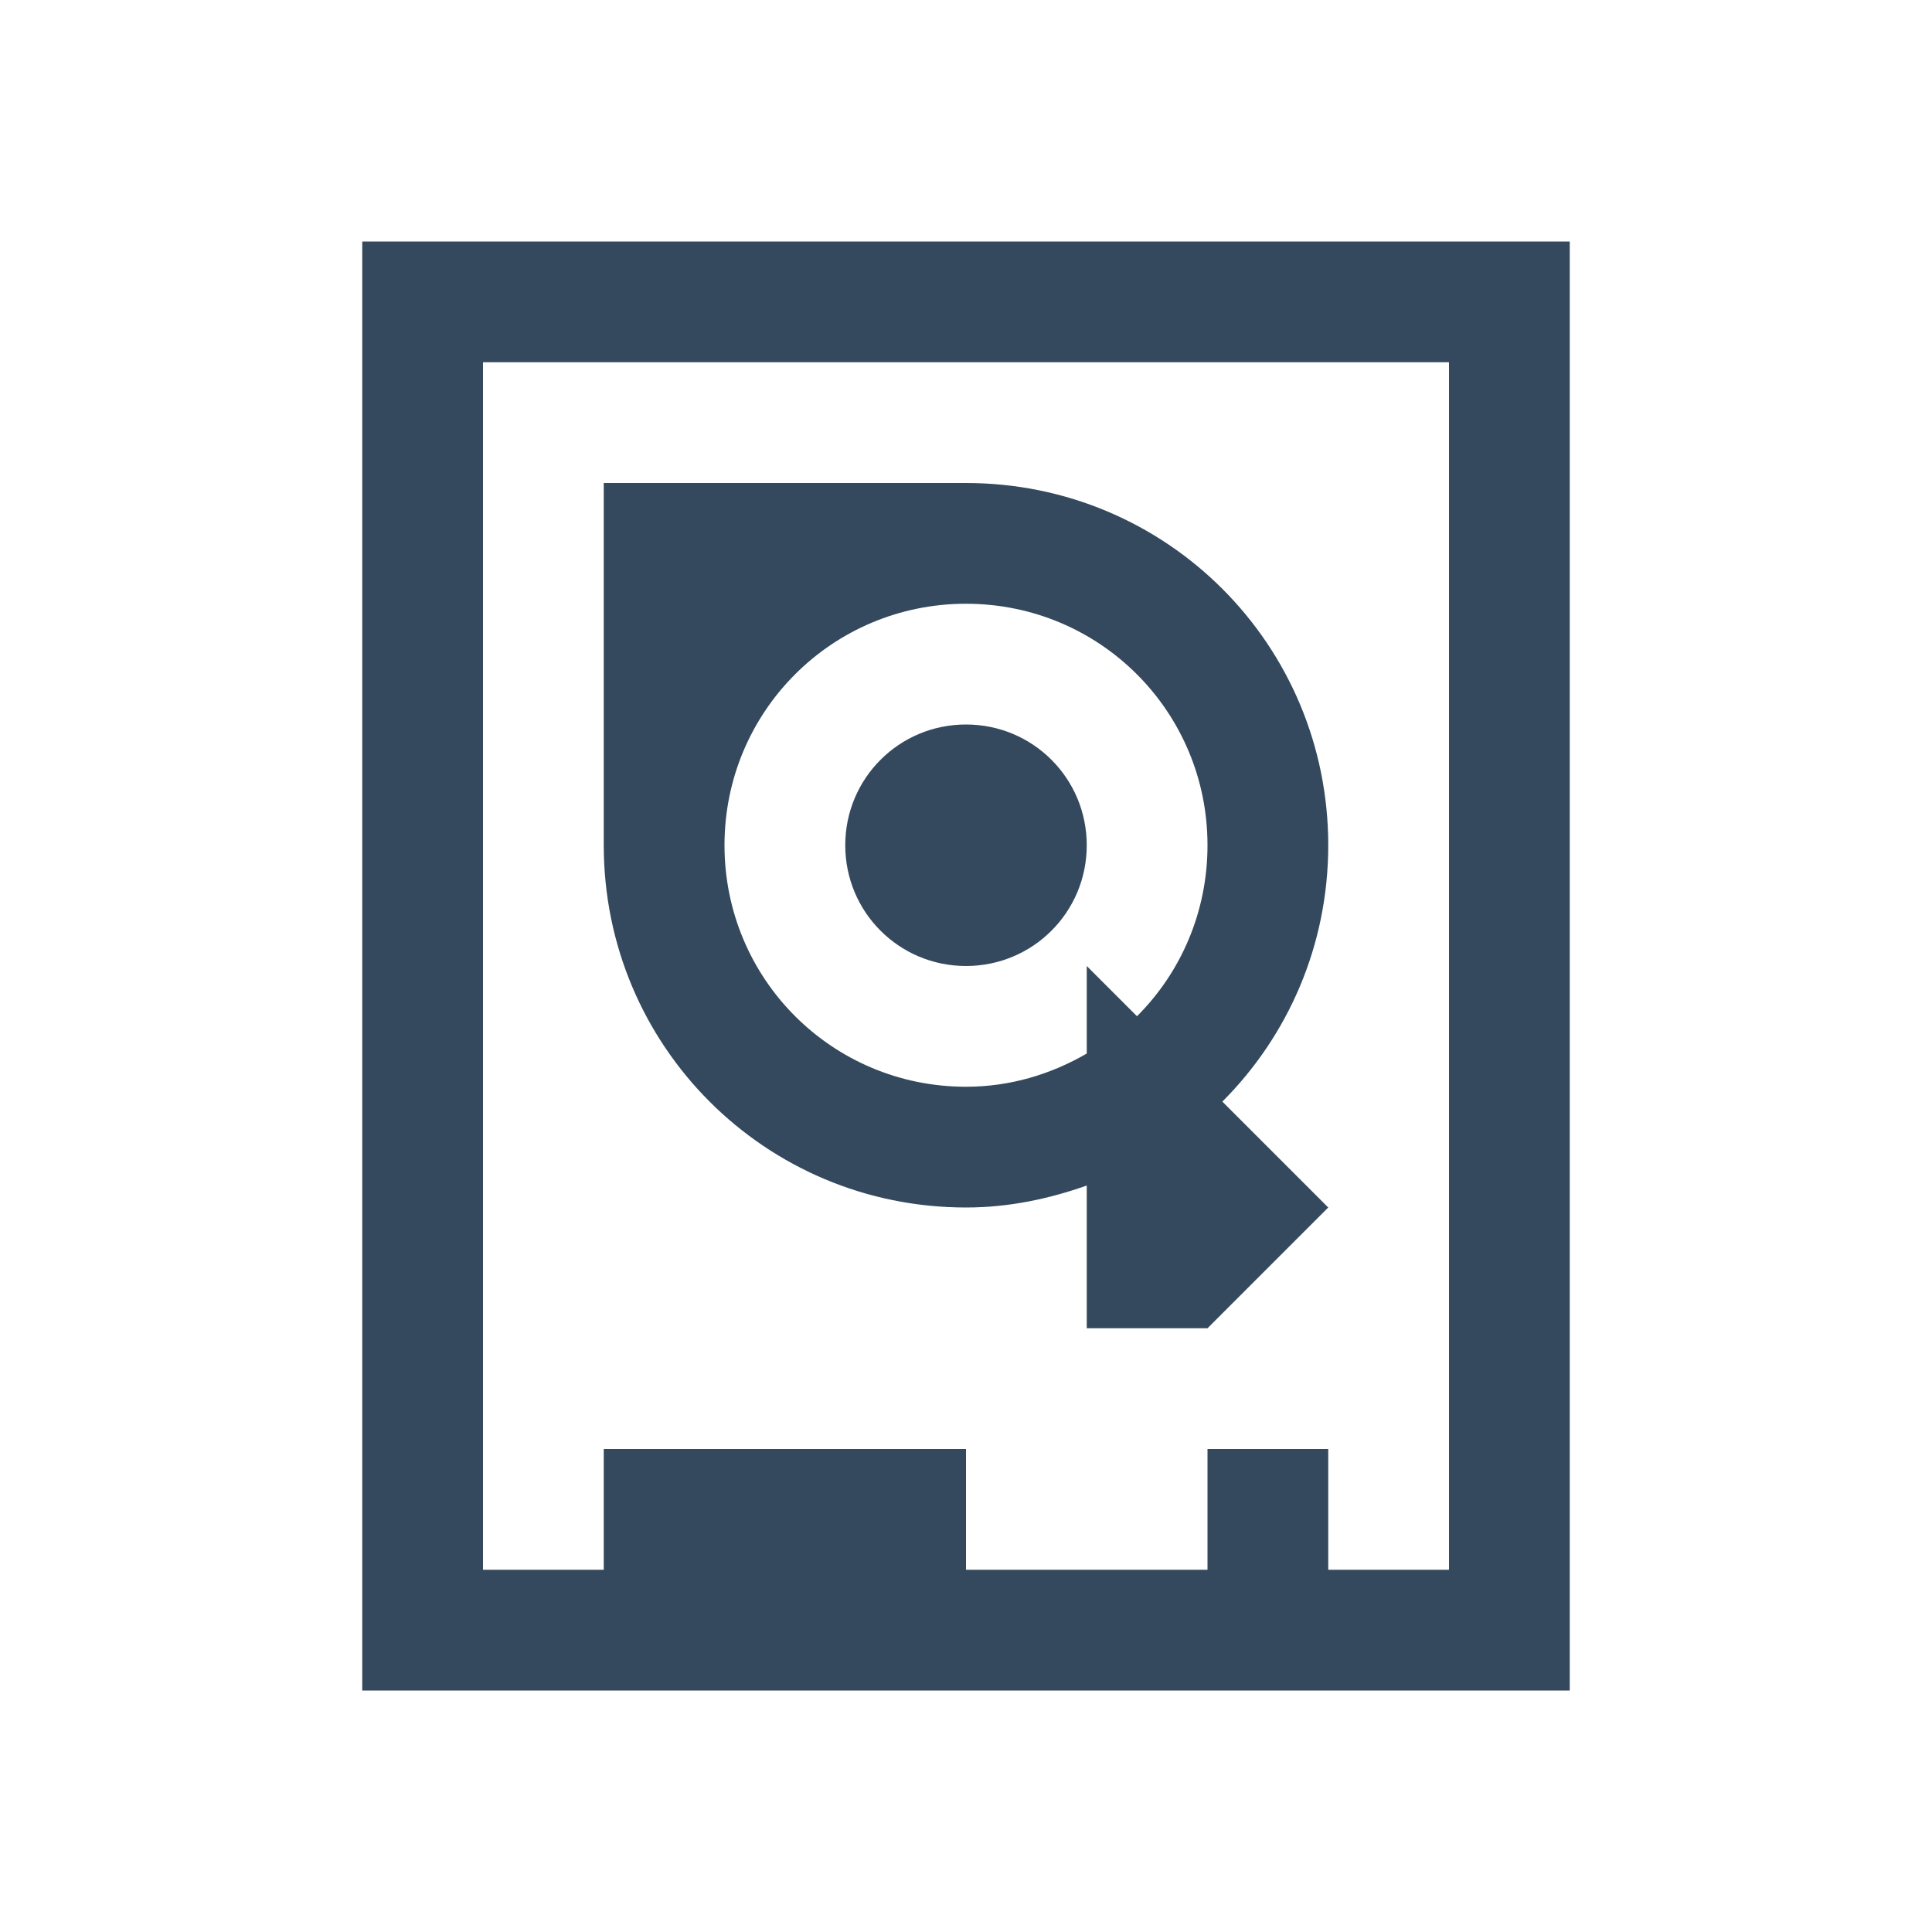
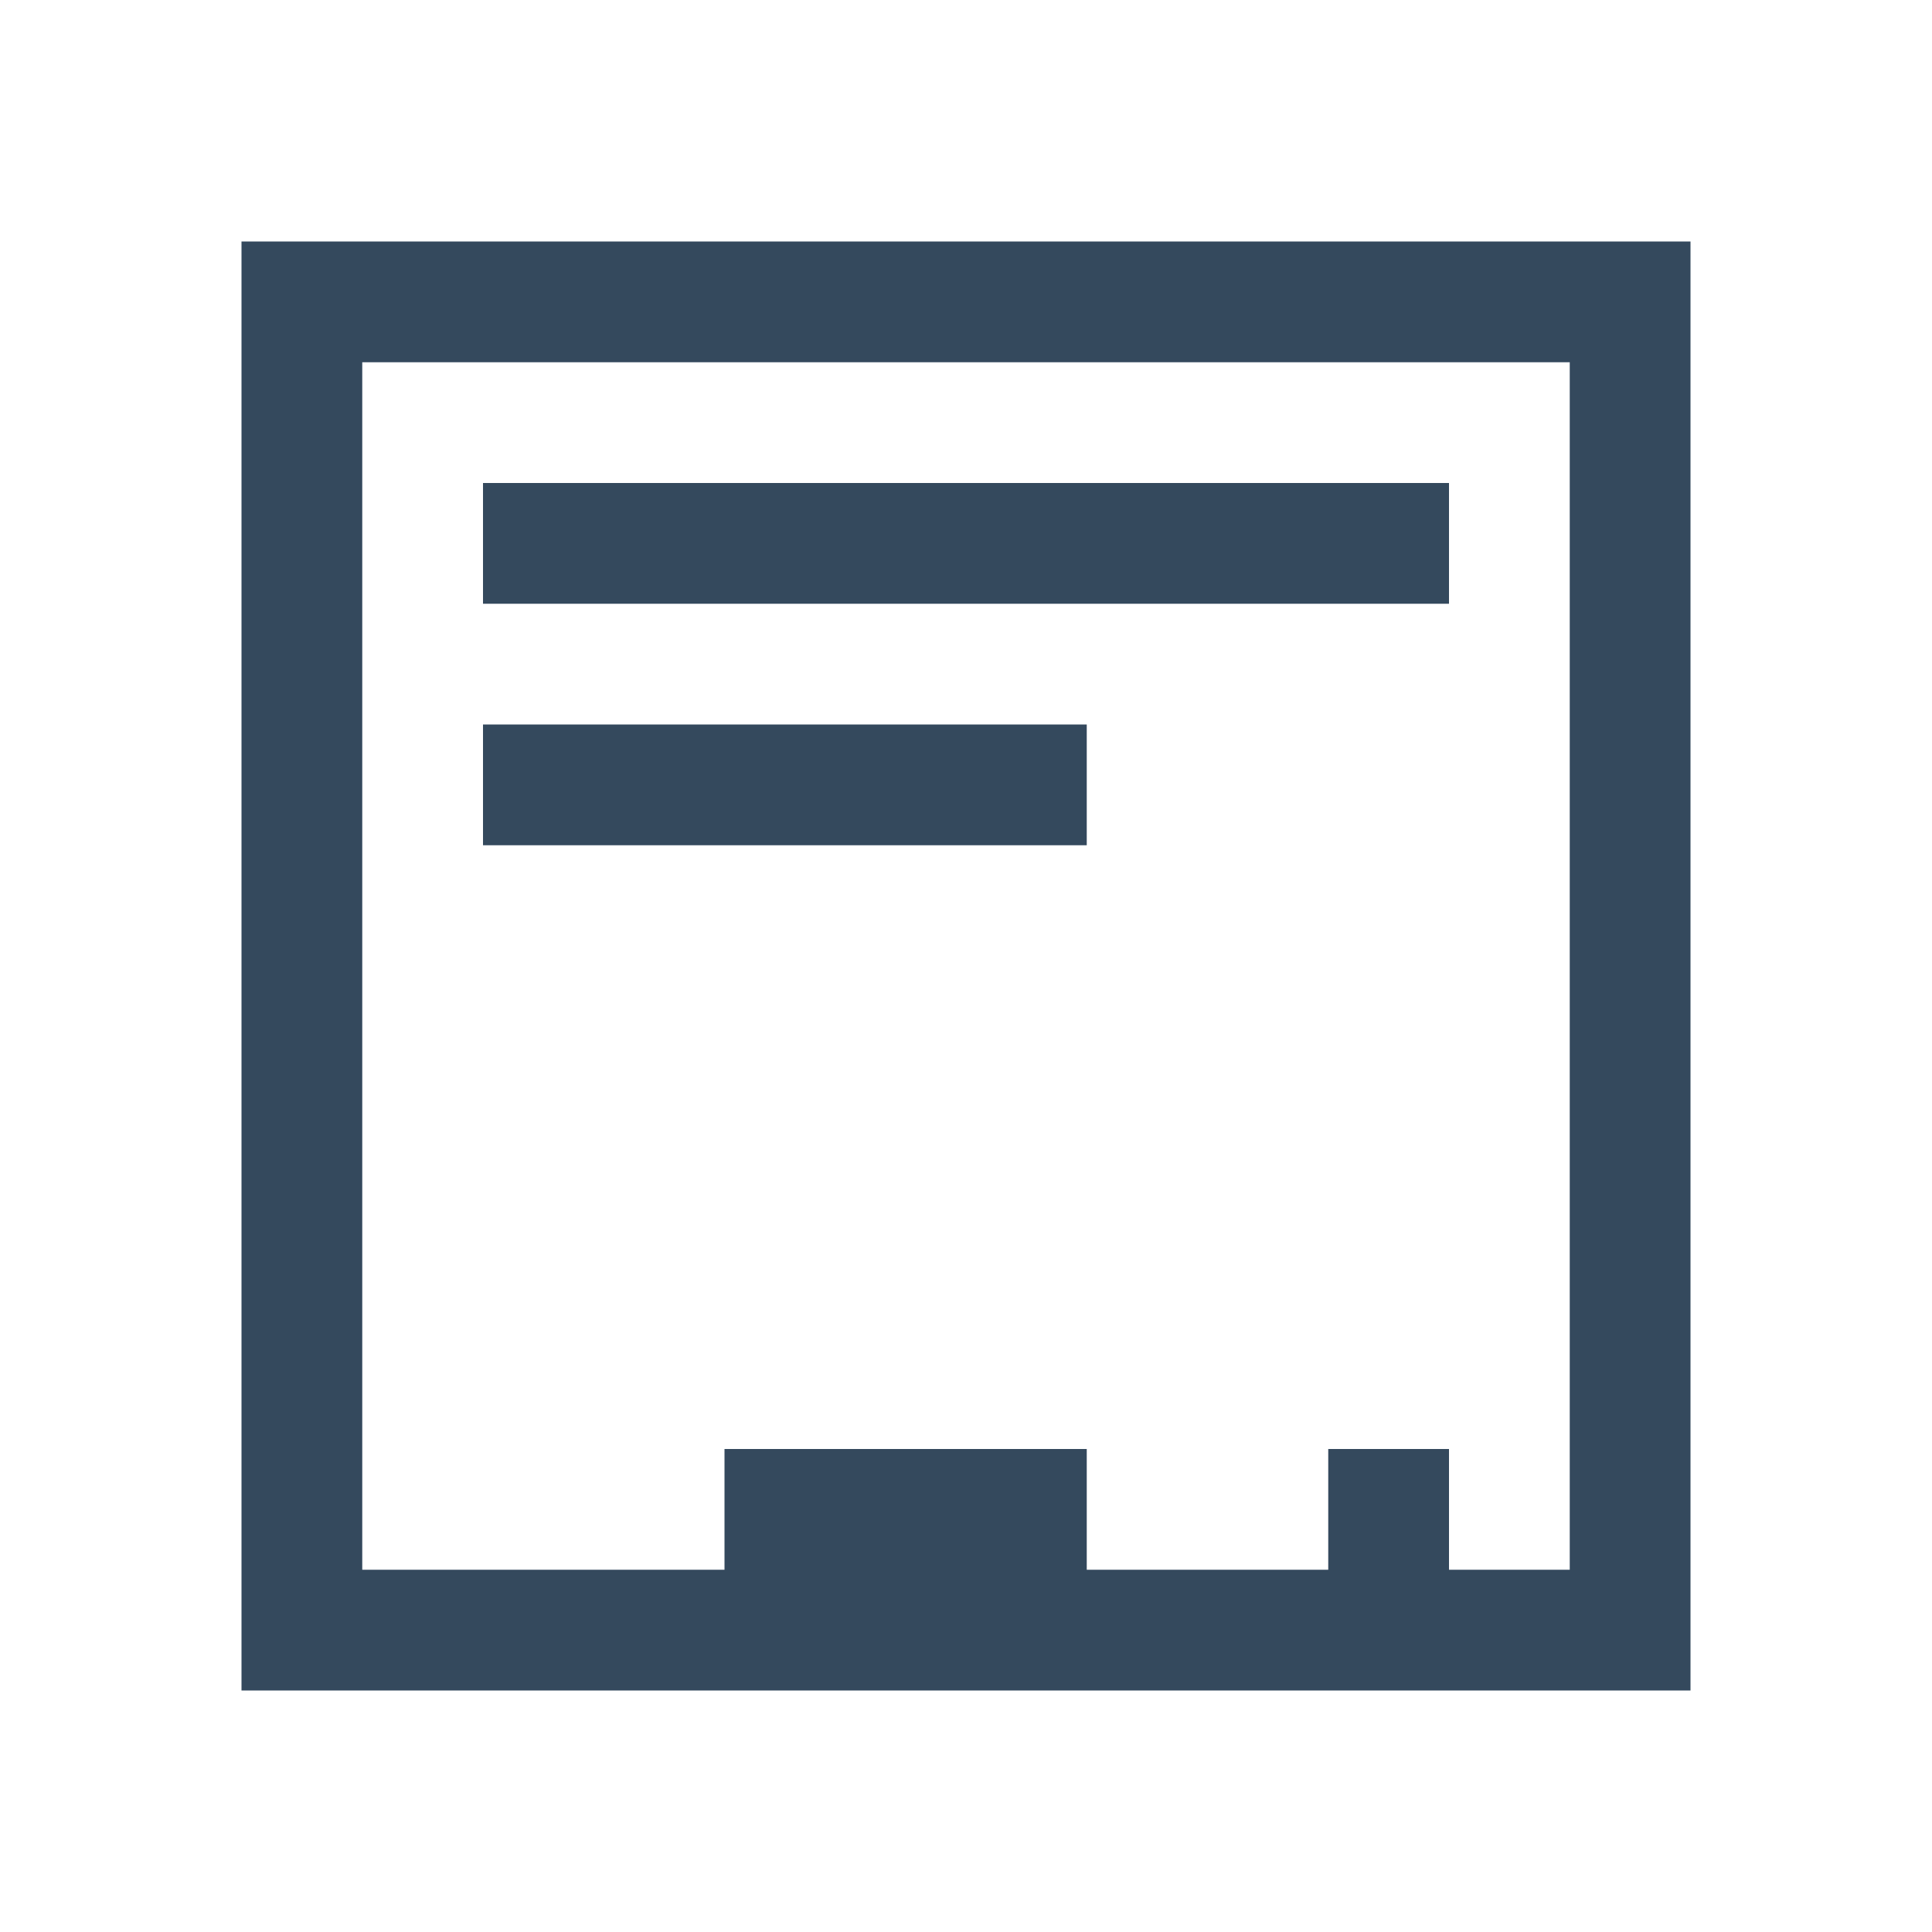
- <svg xmlns="http://www.w3.org/2000/svg" width="16" height="16" id="svg4359" version="1.1">
+ <svg xmlns="http://www.w3.org/2000/svg" width="16" height="16" id="svg4359" version="1.1" viewBox="0 0 16 16">
  <defs id="defs4361">
    <linearGradient id="linearGradient4103">
      <stop style="stop-color:#bdecfb;stop-opacity:1" offset="0" id="stop4105" />
      <stop style="stop-color:#f5feff;stop-opacity:1" offset="1" id="stop4107" />
    </linearGradient>
    <linearGradient id="linearGradient4314">
      <stop style="stop-color:#ff4b00;stop-opacity:1" offset="0" id="stop4316" />
      <stop style="stop-color:#ff5500;stop-opacity:1" offset="1" id="stop4318" />
    </linearGradient>
    <linearGradient id="linearGradient5020-1">
      <stop id="stop5022-6" offset="0" style="stop-color:#0da8db;stop-opacity:1" />
      <stop id="stop5024-0" offset="1" style="stop-color:#1fe1fb;stop-opacity:1" />
    </linearGradient>
  </defs>
  <g id="layer1" transform="translate(-3,-29)">
-     <path style="color:#000000;clip-rule:nonzero;display:inline;overflow:visible;visibility:visible;opacity:1;isolation:auto;mix-blend-mode:normal;color-interpolation:sRGB;color-interpolation-filters:linearRGB;solid-color:#000000;solid-opacity:1;fill:#34495d;fill-opacity:1;fill-rule:nonzero;stroke:none;stroke-width:1;stroke-linecap:butt;stroke-linejoin:miter;stroke-miterlimit:4;stroke-dasharray:none;stroke-dashoffset:0;stroke-opacity:1;color-rendering:auto;image-rendering:auto;shape-rendering:auto;text-rendering:auto;enable-background:accumulate" d="M 3 2 L 3 14 L 13 14 L 13 2 L 3 2 z M 4 3 L 12 3 L 12 13 L 11 13 L 11 12 L 10 12 L 10 13 L 8 13 L 8 12 L 5 12 L 5 13 L 4 13 L 4 3 z M 5 4 L 5 7 C 5 8.662 6.338 10 8 10 C 8.353 10 8.686 9.929 9 9.818 L 9 11 L 10 11 L 11 10 L 10.123 9.123 C 10.665 8.581 11 7.831 11 7 C 11 5.338 9.662 4 8 4 L 6 4 L 5 4 z M 8 5 C 9.108 5 10 5.892 10 7 C 10 7.554 9.778 8.055 9.416 8.416 L 9 8 L 9 8.725 C 8.705 8.896 8.367 9 8 9 C 6.892 9 6 8.108 6 7 C 6 5.892 6.892 5 8 5 z M 8 6 C 7.446 6 7 6.446 7 7 C 7 7.554 7.446 8 8 8 C 8.554 8 9 7.554 9 7 C 9 6.446 8.554 6 8 6 z " transform="translate(3,29)" id="rect4155" />
+     <path style="color:#000000;clip-rule:nonzero;display:inline;overflow:visible;visibility:visible;opacity:1;isolation:auto;mix-blend-mode:normal;color-interpolation:sRGB;color-interpolation-filters:linearRGB;solid-color:#000000;solid-opacity:1;fill:#34495d;fill-opacity:1;fill-rule:nonzero;stroke:none;stroke-width:1;stroke-linecap:butt;stroke-linejoin:miter;stroke-miterlimit:4;stroke-dasharray:none;stroke-dashoffset:0;stroke-opacity:1;color-rendering:auto;image-rendering:auto;shape-rendering:auto;text-rendering:auto;enable-background:accumulate" d="M 2 2 L 2 14 L 14 14 L 14 2 L 2 2 z M 3 3 L 13 3 L 13 13 L 12 13 L 12 12 L 11 12 L 11 13 L 9 13 L 9 12 L 6 12 L 6 13 L 3 13 L 3 3 z M 4 4 L 4 5 L 12 5 L 12 4 L 4 4 z M 4 6 L 4 7 L 9 7 L 9 6 L 4 6 z " transform="translate(3,29)" id="rect4155" />
  </g>
</svg>
